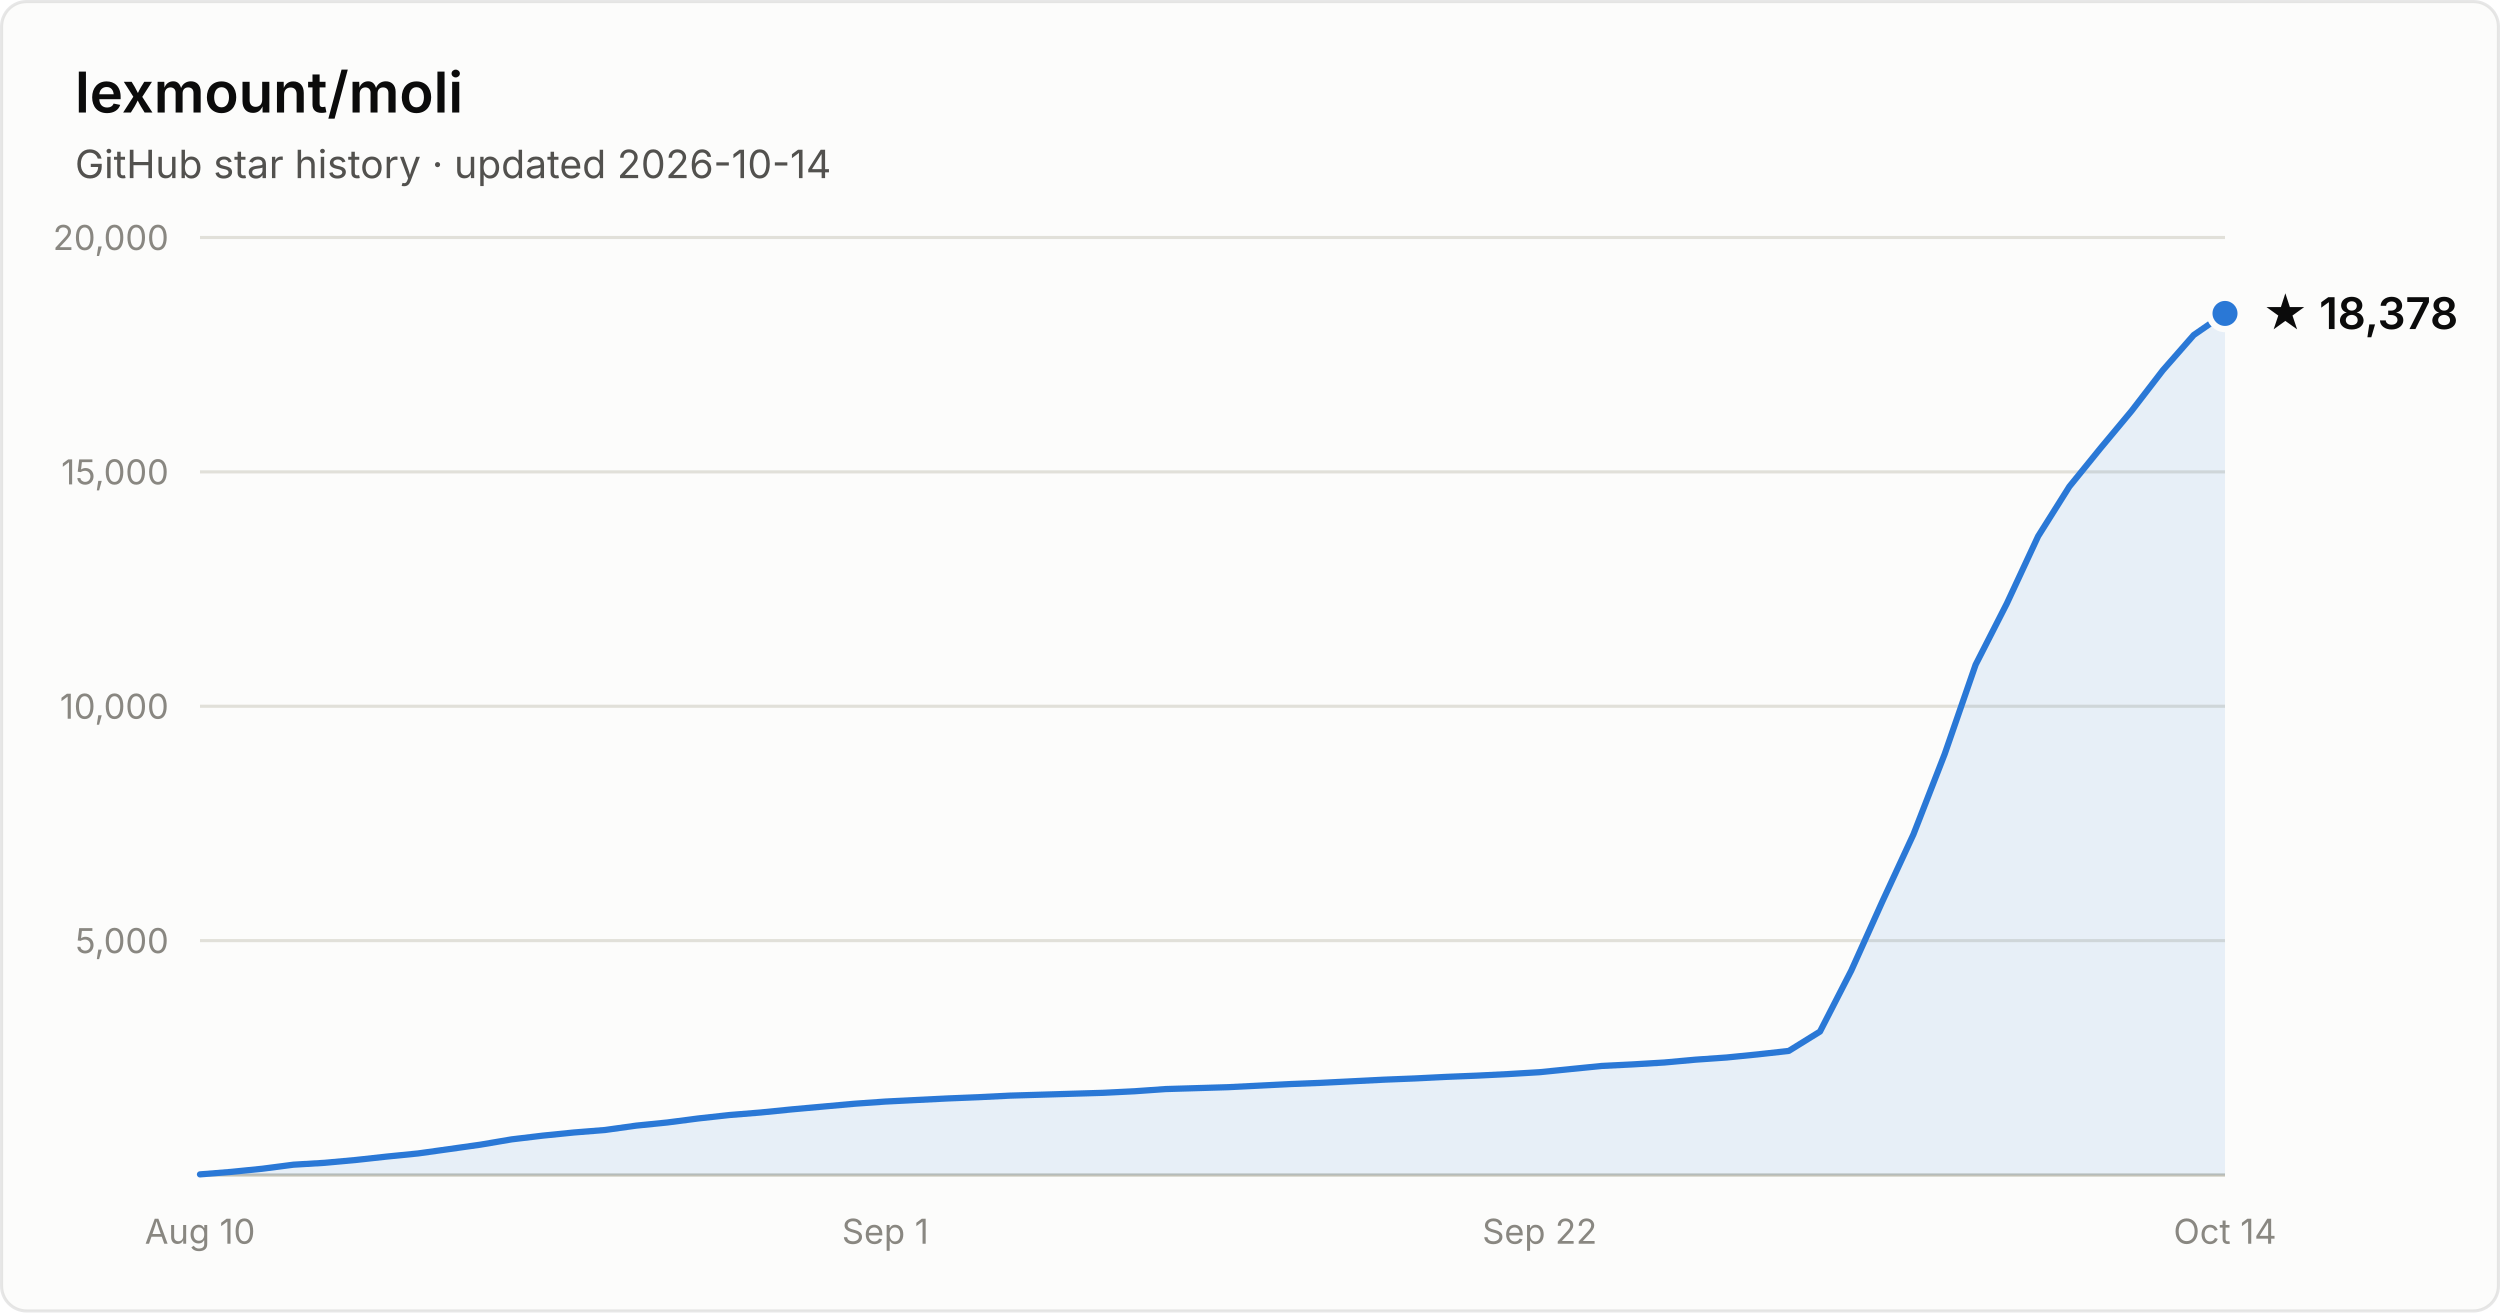
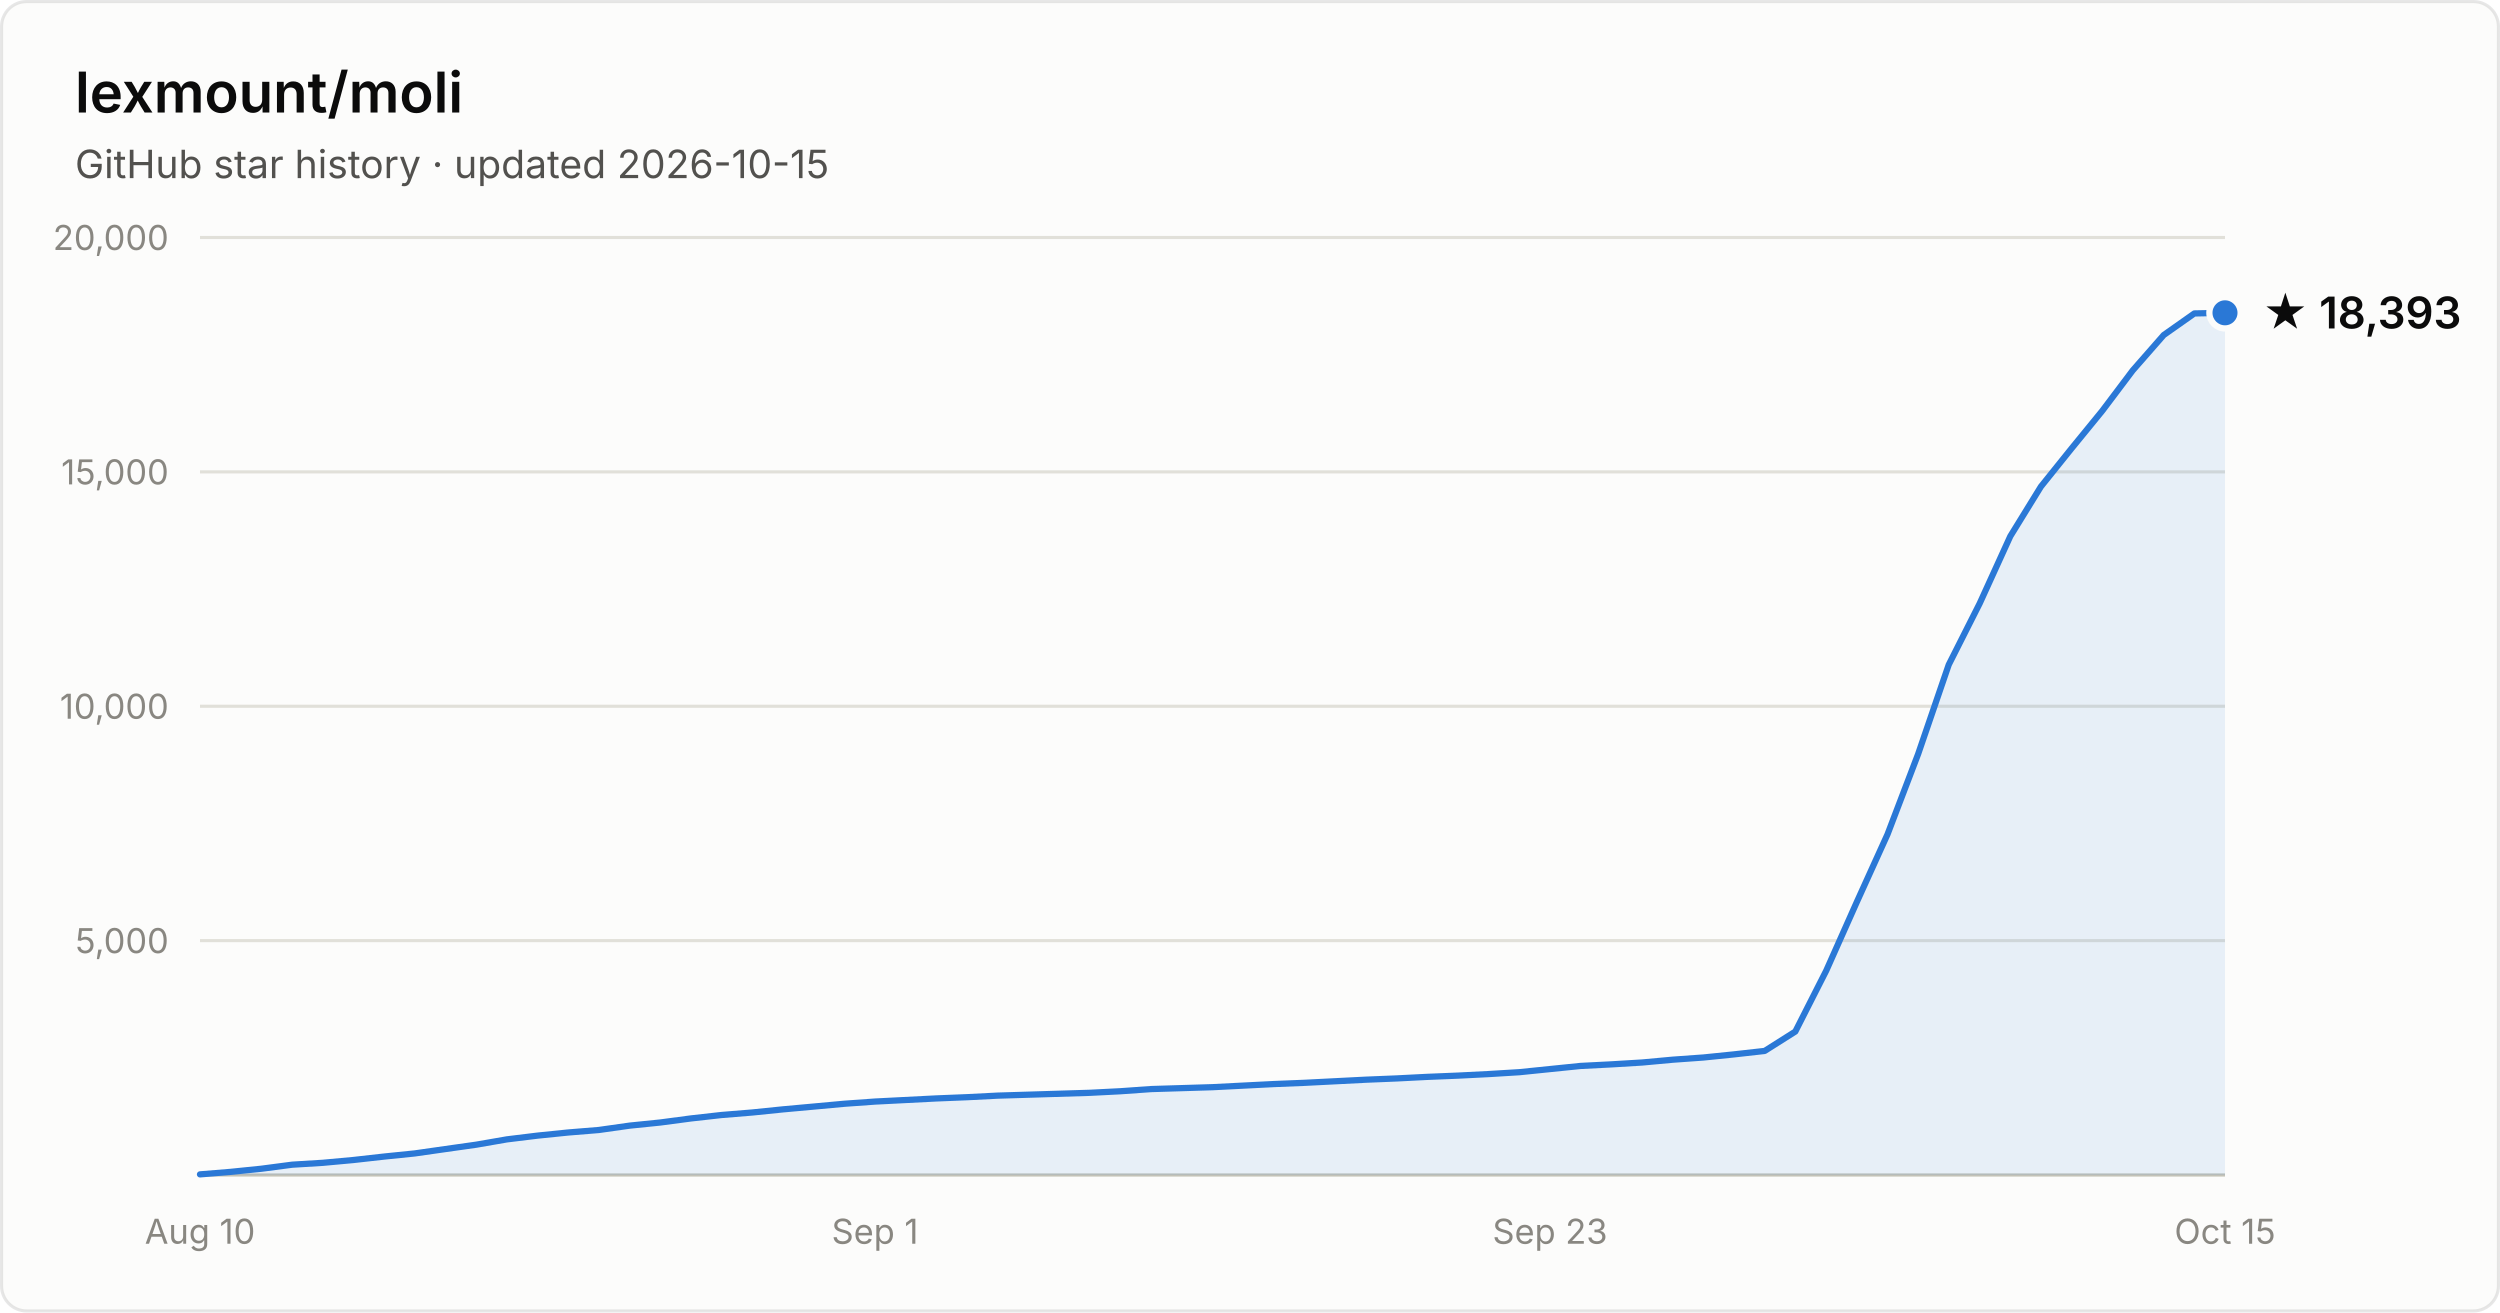
- <svg xmlns="http://www.w3.org/2000/svg" width="800" height="420" viewBox="0 0 800 420" font-family="system-ui, -apple-system, Segoe UI, sans-serif" role="img" aria-label="Star history of lexmount/moli: 18,378 stars as of 2026-10-14">
+ <svg xmlns="http://www.w3.org/2000/svg" width="800" height="420" viewBox="0 0 800 420" font-family="system-ui, -apple-system, Segoe UI, sans-serif" role="img" aria-label="Star history of lexmount/moli: 18,393 stars as of 2026-10-15">
  <rect x="0.5" y="0.5" width="799" height="419" rx="8" fill="#fcfcfb" stroke="rgba(11,11,11,0.10)" />
  <text x="24" y="36" fill="#0b0b0b" font-size="18" font-weight="600">lexmount/moli</text>
-   <text x="24" y="57" fill="#52514e" font-size="12.5">GitHub star history · updated 2026-10-14</text>
+   <text x="24" y="57" fill="#52514e" font-size="12.5">GitHub star history · updated 2026-10-15</text>
  <line x1="64" y1="301.0" x2="712" y2="301.0" stroke="#e1e0d9" stroke-width="1" />
  <text x="54" y="305.0" text-anchor="end" fill="#898781" font-size="11" style="font-variant-numeric:tabular-nums">5,000</text>
  <line x1="64" y1="226.0" x2="712" y2="226.0" stroke="#e1e0d9" stroke-width="1" />
  <text x="54" y="230.0" text-anchor="end" fill="#898781" font-size="11" style="font-variant-numeric:tabular-nums">10,000</text>
  <line x1="64" y1="151.0" x2="712" y2="151.0" stroke="#e1e0d9" stroke-width="1" />
  <text x="54" y="155.0" text-anchor="end" fill="#898781" font-size="11" style="font-variant-numeric:tabular-nums">15,000</text>
  <line x1="64" y1="76.0" x2="712" y2="76.0" stroke="#e1e0d9" stroke-width="1" />
  <text x="54" y="80.0" text-anchor="end" fill="#898781" font-size="11" style="font-variant-numeric:tabular-nums">20,000</text>
  <line x1="64" y1="376" x2="712" y2="376" stroke="#c3c2b7" stroke-width="1" />
  <text x="64.0" y="398" text-anchor="middle" fill="#898781" font-size="11" style="font-variant-numeric:tabular-nums">Aug 10</text>
-   <text x="283.3" y="398" text-anchor="middle" fill="#898781" font-size="11" style="font-variant-numeric:tabular-nums">Sep 1</text>
-   <text x="492.7" y="398" text-anchor="middle" fill="#898781" font-size="11" style="font-variant-numeric:tabular-nums">Sep 22</text>
-   <text x="712.0" y="398" text-anchor="middle" fill="#898781" font-size="11" style="font-variant-numeric:tabular-nums">Oct 14</text>
-   <path d="M64.0 375.8 L74.0 375.0 L83.9 374.0 L93.9 372.7 L103.9 372.1 L113.8 371.2 L123.8 370.1 L133.8 369.1 L143.8 367.7 L153.7 366.3 L163.7 364.6 L173.7 363.4 L183.6 362.4 L193.6 361.6 L203.6 360.2 L213.5 359.2 L223.5 357.9 L233.5 356.8 L243.4 356.0 L253.4 355.0 L263.4 354.1 L273.4 353.2 L283.3 352.5 L293.3 352.0 L303.3 351.5 L313.2 351.1 L323.2 350.6 L333.2 350.3 L343.1 350.0 L353.1 349.7 L363.1 349.2 L373.0 348.5 L383.0 348.2 L393.0 347.9 L403.0 347.4 L412.9 346.9 L422.9 346.5 L432.9 346.0 L442.8 345.5 L452.8 345.1 L462.8 344.6 L472.7 344.2 L482.7 343.7 L492.7 343.1 L502.6 342.1 L512.6 341.1 L522.6 340.6 L532.6 340.0 L542.5 339.1 L552.5 338.4 L562.5 337.4 L572.4 336.3 L582.4 330.1 L592.4 310.6 L602.3 288.6 L612.3 267.0 L622.3 241.3 L632.2 212.7 L642.2 193.1 L652.2 171.6 L662.2 155.7 L672.1 143.5 L682.1 131.5 L692.1 118.5 L702.0 107.2 L712.0 100.3 L712.0 376 L64.0 376 Z" fill="#2a78d6" fill-opacity="0.1" />
-   <path d="M64.0 375.8 L74.0 375.0 L83.9 374.0 L93.9 372.7 L103.9 372.1 L113.8 371.2 L123.8 370.1 L133.8 369.1 L143.8 367.7 L153.7 366.3 L163.7 364.6 L173.7 363.4 L183.6 362.4 L193.6 361.6 L203.6 360.2 L213.5 359.2 L223.5 357.9 L233.5 356.8 L243.4 356.0 L253.4 355.0 L263.4 354.1 L273.4 353.2 L283.3 352.5 L293.3 352.0 L303.3 351.5 L313.2 351.1 L323.2 350.6 L333.2 350.3 L343.1 350.0 L353.1 349.7 L363.1 349.2 L373.0 348.5 L383.0 348.2 L393.0 347.9 L403.0 347.4 L412.9 346.9 L422.9 346.5 L432.9 346.0 L442.8 345.5 L452.8 345.1 L462.8 344.6 L472.7 344.2 L482.7 343.7 L492.7 343.1 L502.6 342.1 L512.6 341.1 L522.6 340.6 L532.6 340.0 L542.5 339.1 L552.5 338.4 L562.5 337.4 L572.4 336.3 L582.4 330.1 L592.4 310.6 L602.3 288.6 L612.3 267.0 L622.3 241.3 L632.2 212.7 L642.2 193.1 L652.2 171.6 L662.2 155.7 L672.1 143.5 L682.1 131.5 L692.1 118.5 L702.0 107.2 L712.0 100.3" fill="none" stroke="#2a78d6" stroke-width="2" stroke-linejoin="round" stroke-linecap="round" />
-   <circle cx="712.0" cy="100.3" r="5" fill="#2a78d6" stroke="#fcfcfb" stroke-width="2" />
-   <text x="724.0" y="105.3" fill="#0b0b0b" font-size="14" font-weight="600">★ 18,378</text>
+   <text x="280.0" y="398" text-anchor="middle" fill="#898781" font-size="11" style="font-variant-numeric:tabular-nums">Sep 1</text>
+   <text x="496.0" y="398" text-anchor="middle" fill="#898781" font-size="11" style="font-variant-numeric:tabular-nums">Sep 23</text>
+   <text x="712.0" y="398" text-anchor="middle" fill="#898781" font-size="11" style="font-variant-numeric:tabular-nums">Oct 15</text>
+   <path d="M64.0 375.8 L73.8 375.0 L83.6 374.0 L93.5 372.7 L103.3 372.1 L113.1 371.2 L122.9 370.1 L132.7 369.1 L142.5 367.7 L152.4 366.3 L162.2 364.6 L172.0 363.4 L181.8 362.4 L191.6 361.6 L201.5 360.2 L211.3 359.2 L221.1 357.9 L230.9 356.8 L240.7 356.0 L250.5 355.0 L260.4 354.1 L270.2 353.2 L280.0 352.5 L289.8 352.0 L299.6 351.5 L309.5 351.1 L319.3 350.6 L329.1 350.3 L338.9 350.0 L348.7 349.7 L358.5 349.2 L368.4 348.5 L378.2 348.2 L388.0 347.9 L397.8 347.4 L407.6 346.9 L417.5 346.5 L427.3 346.0 L437.1 345.5 L446.9 345.1 L456.7 344.6 L466.5 344.2 L476.4 343.7 L486.2 343.1 L496.0 342.1 L505.8 341.1 L515.6 340.6 L525.5 340.0 L535.3 339.1 L545.1 338.4 L554.9 337.4 L564.7 336.3 L574.5 330.1 L584.4 310.6 L594.2 288.6 L604.0 267.0 L613.8 241.3 L623.6 212.7 L633.5 193.1 L643.3 171.6 L653.1 155.7 L662.9 143.5 L672.7 131.5 L682.5 118.5 L692.4 107.2 L702.2 100.3 L712.0 100.1 L712.0 376 L64.0 376 Z" fill="#2a78d6" fill-opacity="0.1" />
+   <path d="M64.0 375.8 L73.8 375.0 L83.6 374.0 L93.5 372.7 L103.3 372.1 L113.1 371.2 L122.9 370.1 L132.7 369.1 L142.5 367.7 L152.4 366.3 L162.2 364.6 L172.0 363.4 L181.8 362.4 L191.6 361.6 L201.5 360.2 L211.3 359.2 L221.1 357.9 L230.9 356.8 L240.7 356.0 L250.5 355.0 L260.4 354.1 L270.2 353.2 L280.0 352.5 L289.8 352.0 L299.6 351.5 L309.5 351.1 L319.3 350.6 L329.1 350.3 L338.9 350.0 L348.7 349.7 L358.5 349.2 L368.4 348.5 L378.2 348.2 L388.0 347.9 L397.8 347.4 L407.6 346.9 L417.5 346.5 L427.3 346.0 L437.1 345.5 L446.9 345.1 L456.7 344.6 L466.5 344.2 L476.4 343.7 L486.2 343.1 L496.0 342.1 L505.8 341.1 L515.6 340.6 L525.5 340.0 L535.3 339.1 L545.1 338.4 L554.9 337.4 L564.7 336.3 L574.5 330.1 L584.4 310.6 L594.2 288.6 L604.0 267.0 L613.8 241.3 L623.6 212.7 L633.5 193.1 L643.3 171.6 L653.1 155.7 L662.9 143.5 L672.7 131.5 L682.5 118.5 L692.4 107.2 L702.2 100.3 L712.0 100.1" fill="none" stroke="#2a78d6" stroke-width="2" stroke-linejoin="round" stroke-linecap="round" />
+   <circle cx="712.0" cy="100.1" r="5" fill="#2a78d6" stroke="#fcfcfb" stroke-width="2" />
+   <text x="724.0" y="105.1" fill="#0b0b0b" font-size="14" font-weight="600">★ 18,393</text>
</svg>
